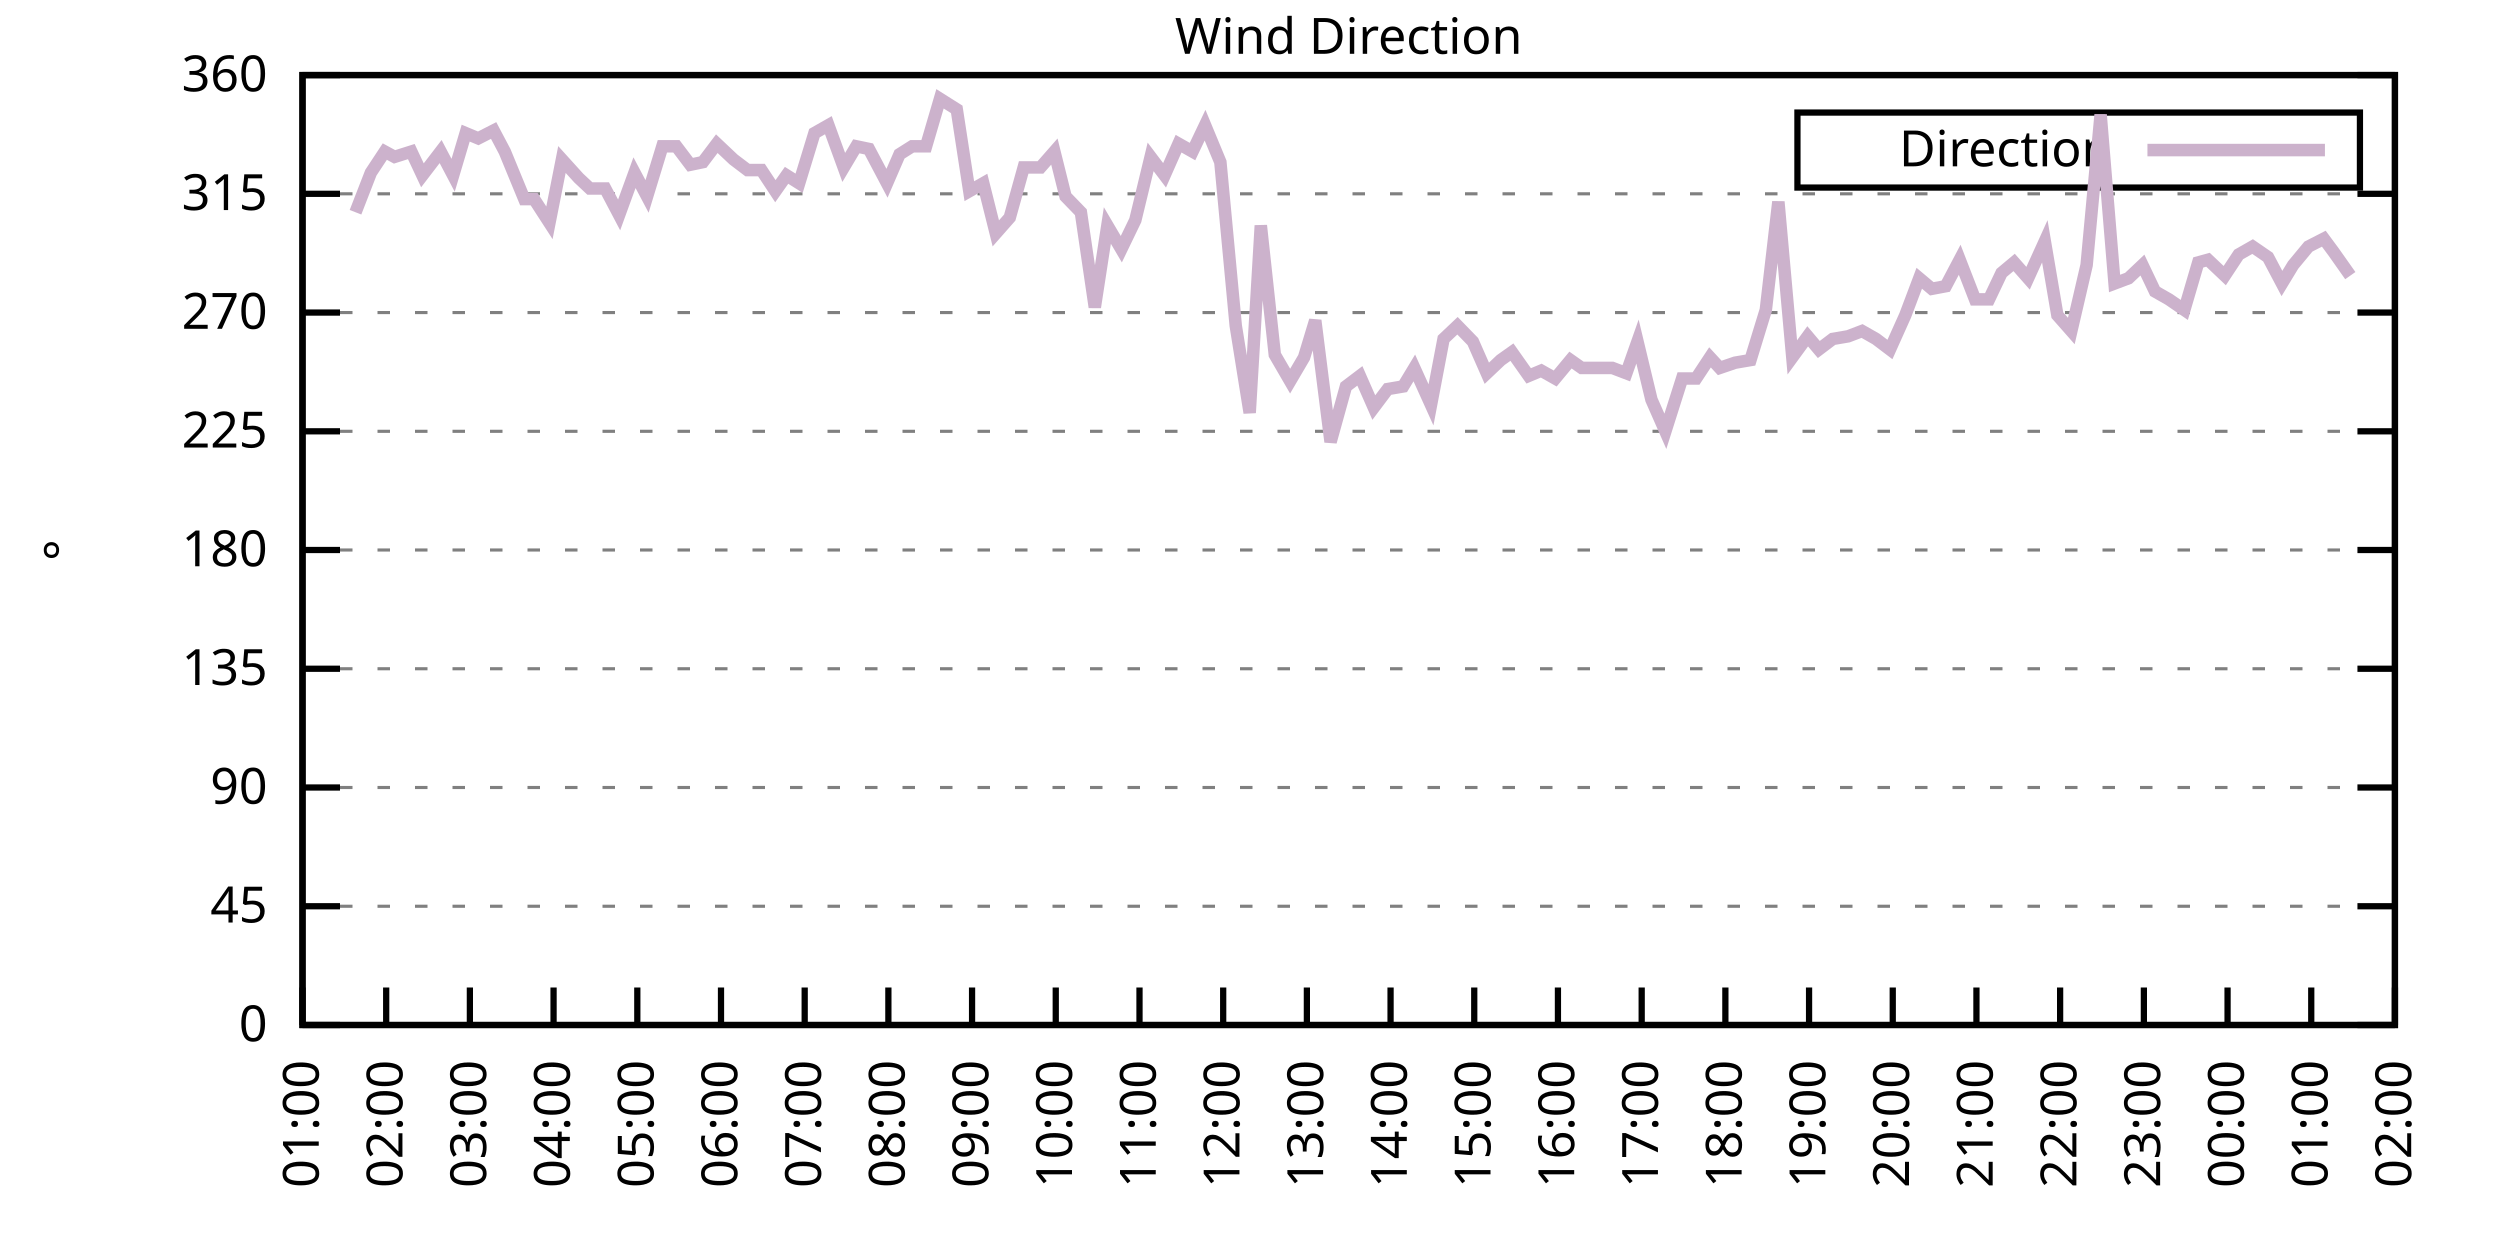
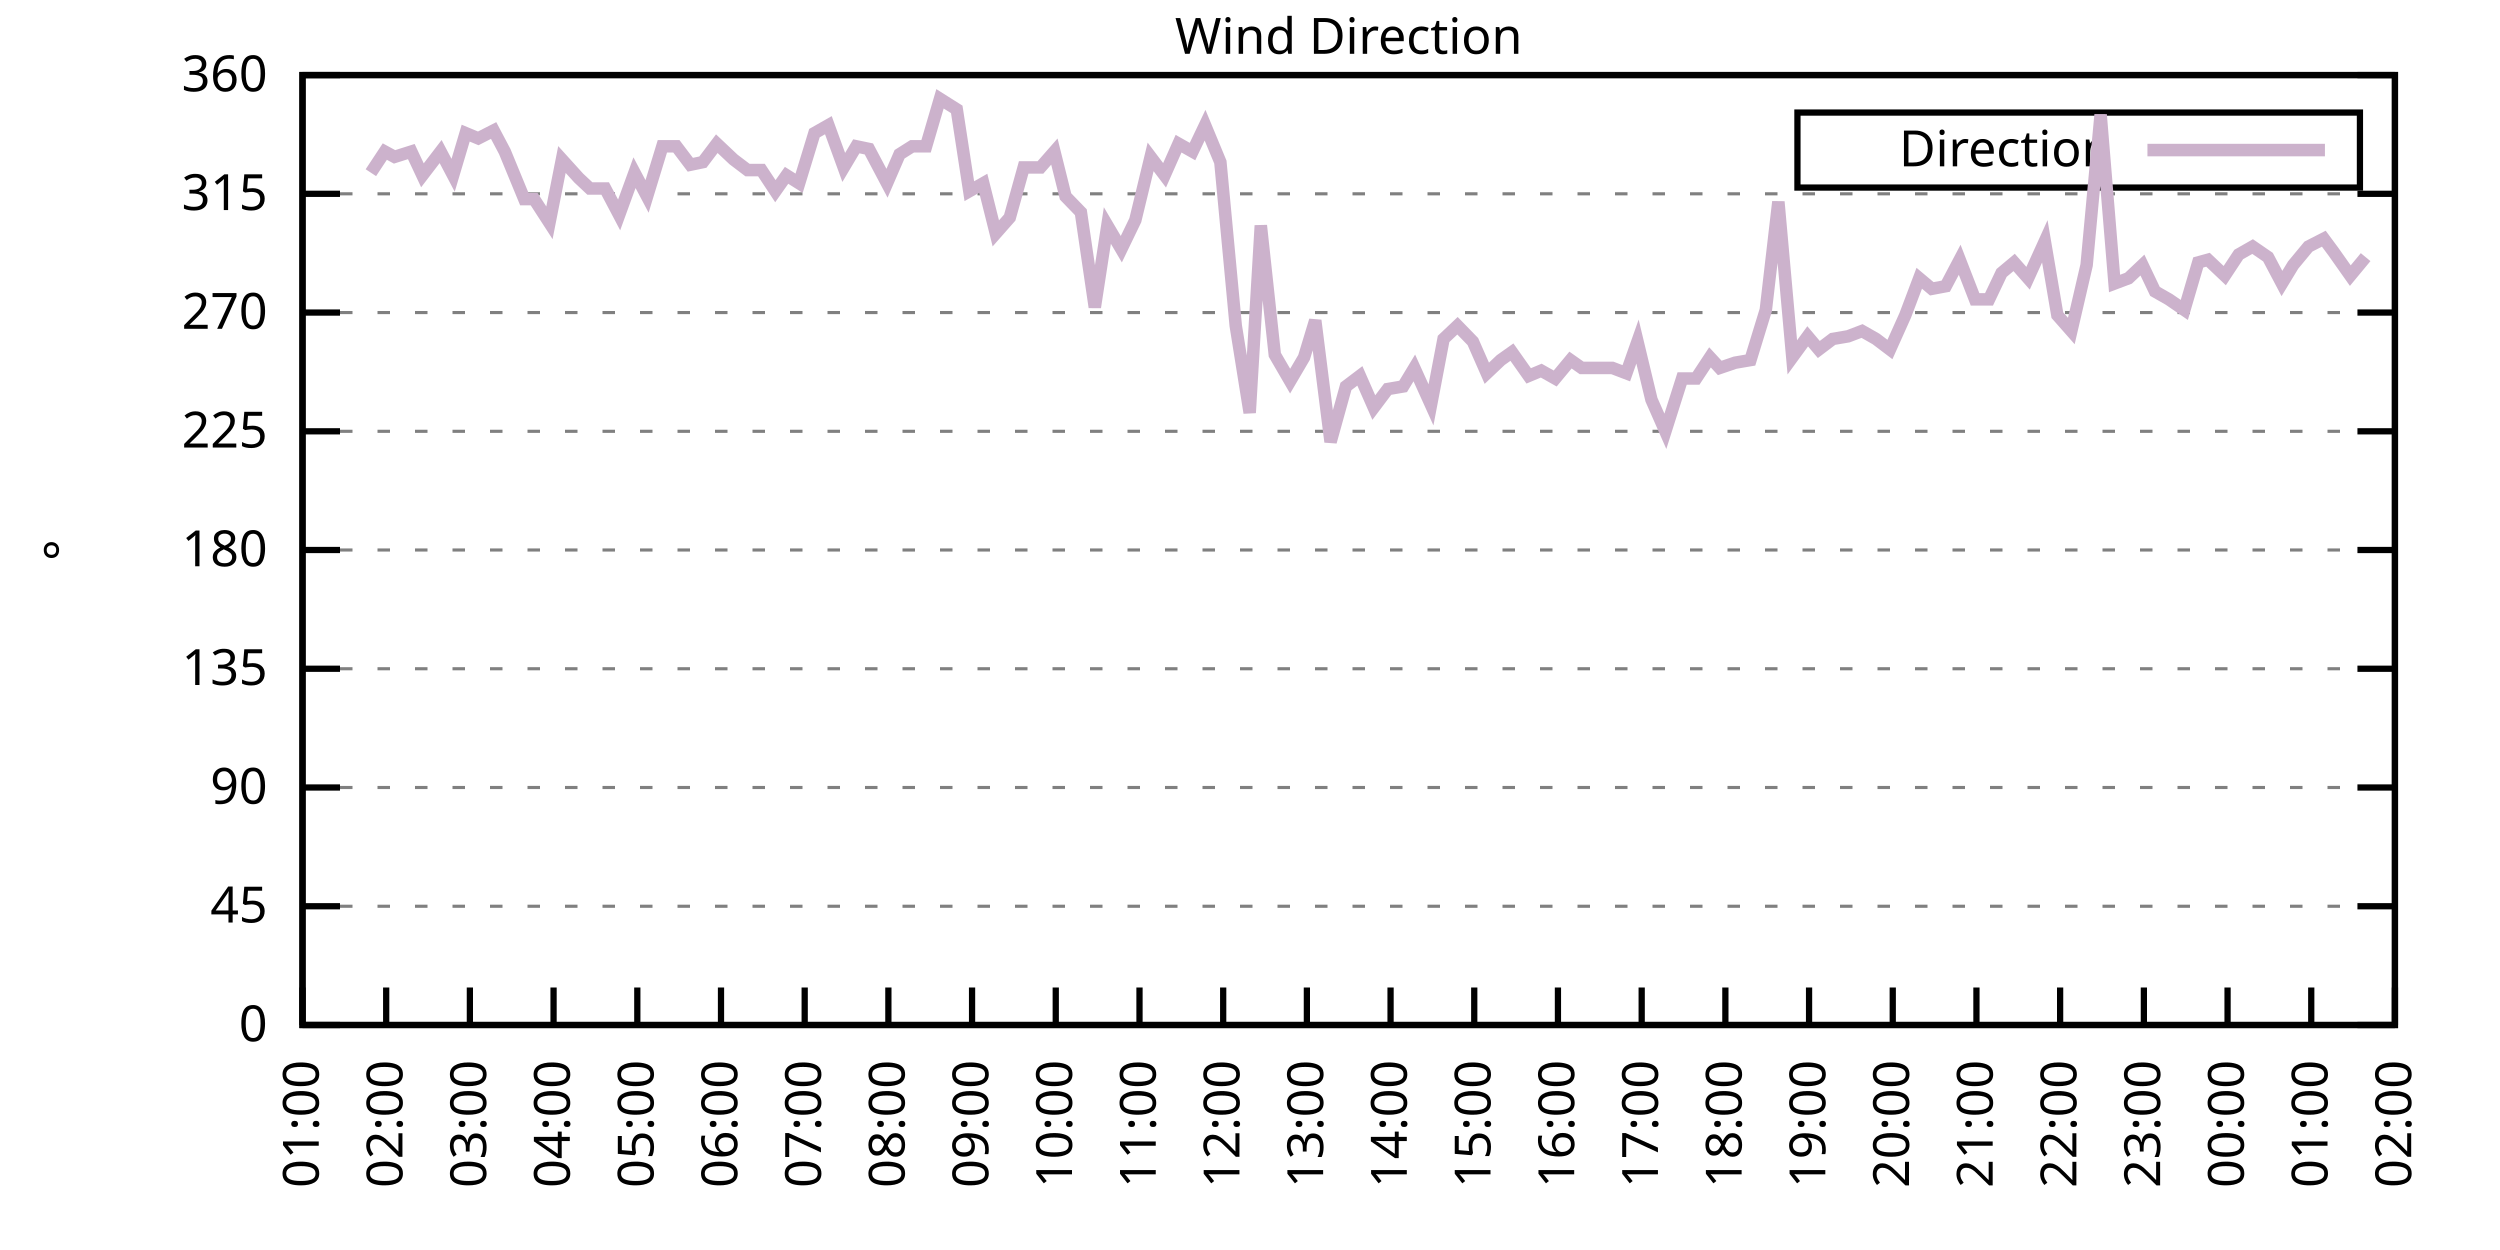
<svg xmlns="http://www.w3.org/2000/svg" xmlns:xlink="http://www.w3.org/1999/xlink" width="400" height="200" viewBox="0 0 400 200">
  <g id="gnuplot_canvas">
    <rect x="0" y="0" width="400" height="200" fill="none" />
    <defs>
      <circle id="gpDot" r="0.5" stroke-width="0.5" stroke="currentColor" />
      <path id="gpPt0" stroke-width="0.333" stroke="currentColor" d="M-1,0 h2 M0,-1 v2" />
      <path id="gpPt1" stroke-width="0.333" stroke="currentColor" d="M-1,-1 L1,1 M1,-1 L-1,1" />
      <path id="gpPt2" stroke-width="0.333" stroke="currentColor" d="M-1,0 L1,0 M0,-1 L0,1 M-1,-1 L1,1 M-1,1 L1,-1" />
      <rect id="gpPt3" stroke-width="0.333" stroke="currentColor" x="-1" y="-1" width="2" height="2" />
      <rect id="gpPt4" stroke-width="0.333" stroke="currentColor" fill="currentColor" x="-1" y="-1" width="2" height="2" />
      <circle id="gpPt5" stroke-width="0.333" stroke="currentColor" cx="0" cy="0" r="1" />
      <use xlink:href="#gpPt5" id="gpPt6" fill="currentColor" stroke="none" />
      <path id="gpPt7" stroke-width="0.333" stroke="currentColor" d="M0,-1.33 L-1.33,0.67 L1.33,0.67 z" />
      <use xlink:href="#gpPt7" id="gpPt8" fill="currentColor" stroke="none" />
      <use xlink:href="#gpPt7" id="gpPt9" stroke="currentColor" transform="rotate(180)" />
      <use xlink:href="#gpPt9" id="gpPt10" fill="currentColor" stroke="none" />
      <use xlink:href="#gpPt3" id="gpPt11" stroke="currentColor" transform="rotate(45)" />
      <use xlink:href="#gpPt11" id="gpPt12" fill="currentColor" stroke="none" />
      <path id="gpPt13" stroke-width="0.333" stroke="currentColor" d="M0,1.330 L1.265,0.411 L0.782,-1.067 L-0.782,-1.076 L-1.265,0.411 z" />
      <use xlink:href="#gpPt13" id="gpPt14" fill="currentColor" stroke="none" />
      <filter id="textbox" filterUnits="objectBoundingBox" x="0" y="0" height="1" width="1">
        <feFlood flood-color="white" flood-opacity="1" result="bgnd" />
        <feComposite in="SourceGraphic" in2="bgnd" operator="atop" />
      </filter>
      <filter id="greybox" filterUnits="objectBoundingBox" x="0" y="0" height="1" width="1">
        <feFlood flood-color="lightgrey" flood-opacity="1" result="grey" />
        <feComposite in="SourceGraphic" in2="grey" operator="atop" />
      </filter>
    </defs>
    <g fill="none" color="white" stroke="currentColor" stroke-width="1.00" stroke-linecap="butt" stroke-linejoin="miter">
</g>
    <g fill="none" color="black" stroke="currentColor" stroke-width="1.00" stroke-linecap="butt" stroke-linejoin="miter">
      <g stroke="none" shape-rendering="crispEdges">
        <polygon fill="rgb(255, 255, 255)" points="48.40,164.00 383.18,164.00 383.18,12.02 48.40,12.02 " />
      </g>
    </g>
    <g fill="none" color="black" stroke="currentColor" stroke-width="1.00" stroke-linecap="butt" stroke-linejoin="miter">
</g>
    <g fill="none" color="black" stroke="black" stroke-width="0.50" stroke-linecap="butt" stroke-linejoin="miter">
</g>
    <g fill="none" color="gray" stroke="currentColor" stroke-width="0.50" stroke-linecap="butt" stroke-linejoin="miter">
      <path stroke="gray" stroke-dasharray="2,4" class="gridline" d="M48.40,164.00 L383.19,164.00  " />
    </g>
    <g fill="none" color="gray" stroke="gray" stroke-width="1.00" stroke-linecap="butt" stroke-linejoin="miter">
</g>
    <g fill="none" color="black" stroke="currentColor" stroke-width="1.00" stroke-linecap="butt" stroke-linejoin="miter">
      <path stroke="black" d="M48.40,164.00 L54.40,164.00 M383.19,164.00 L377.19,164.00  " />
      <g transform="translate(42.80,166.60)" stroke="none" fill="black" font-family="Sans" font-size="8.00" text-anchor="end">
        <text>
          <tspan font-family="Sans"> 0</tspan>
        </text>
      </g>
    </g>
    <g fill="none" color="black" stroke="currentColor" stroke-width="1.00" stroke-linecap="butt" stroke-linejoin="miter">
</g>
    <g fill="none" color="black" stroke="black" stroke-width="0.50" stroke-linecap="butt" stroke-linejoin="miter">
</g>
    <g fill="none" color="gray" stroke="currentColor" stroke-width="0.50" stroke-linecap="butt" stroke-linejoin="miter">
      <path stroke="gray" stroke-dasharray="2,4" class="gridline" d="M48.40,145.00 L383.19,145.00  " />
    </g>
    <g fill="none" color="gray" stroke="gray" stroke-width="1.00" stroke-linecap="butt" stroke-linejoin="miter">
</g>
    <g fill="none" color="black" stroke="currentColor" stroke-width="1.00" stroke-linecap="butt" stroke-linejoin="miter">
      <path stroke="black" d="M48.40,145.00 L54.40,145.00 M383.19,145.00 L377.19,145.00  " />
      <g transform="translate(42.80,147.60)" stroke="none" fill="black" font-family="Sans" font-size="8.00" text-anchor="end">
        <text>
          <tspan font-family="Sans"> 45</tspan>
        </text>
      </g>
    </g>
    <g fill="none" color="black" stroke="currentColor" stroke-width="1.00" stroke-linecap="butt" stroke-linejoin="miter">
</g>
    <g fill="none" color="black" stroke="black" stroke-width="0.50" stroke-linecap="butt" stroke-linejoin="miter">
</g>
    <g fill="none" color="gray" stroke="currentColor" stroke-width="0.50" stroke-linecap="butt" stroke-linejoin="miter">
      <path stroke="gray" stroke-dasharray="2,4" class="gridline" d="M48.40,126.00 L383.19,126.00  " />
    </g>
    <g fill="none" color="gray" stroke="gray" stroke-width="1.00" stroke-linecap="butt" stroke-linejoin="miter">
</g>
    <g fill="none" color="black" stroke="currentColor" stroke-width="1.00" stroke-linecap="butt" stroke-linejoin="miter">
      <path stroke="black" d="M48.40,126.00 L54.40,126.00 M383.19,126.00 L377.19,126.00  " />
      <g transform="translate(42.80,128.60)" stroke="none" fill="black" font-family="Sans" font-size="8.00" text-anchor="end">
        <text>
          <tspan font-family="Sans"> 90</tspan>
        </text>
      </g>
    </g>
    <g fill="none" color="black" stroke="currentColor" stroke-width="1.00" stroke-linecap="butt" stroke-linejoin="miter">
</g>
    <g fill="none" color="black" stroke="black" stroke-width="0.50" stroke-linecap="butt" stroke-linejoin="miter">
</g>
    <g fill="none" color="gray" stroke="currentColor" stroke-width="0.50" stroke-linecap="butt" stroke-linejoin="miter">
      <path stroke="gray" stroke-dasharray="2,4" class="gridline" d="M48.40,107.00 L383.19,107.00  " />
    </g>
    <g fill="none" color="gray" stroke="gray" stroke-width="1.00" stroke-linecap="butt" stroke-linejoin="miter">
</g>
    <g fill="none" color="black" stroke="currentColor" stroke-width="1.00" stroke-linecap="butt" stroke-linejoin="miter">
      <path stroke="black" d="M48.40,107.00 L54.40,107.00 M383.19,107.00 L377.19,107.00  " />
      <g transform="translate(42.80,109.60)" stroke="none" fill="black" font-family="Sans" font-size="8.00" text-anchor="end">
        <text>
          <tspan font-family="Sans"> 135</tspan>
        </text>
      </g>
    </g>
    <g fill="none" color="black" stroke="currentColor" stroke-width="1.00" stroke-linecap="butt" stroke-linejoin="miter">
</g>
    <g fill="none" color="black" stroke="black" stroke-width="0.50" stroke-linecap="butt" stroke-linejoin="miter">
</g>
    <g fill="none" color="gray" stroke="currentColor" stroke-width="0.50" stroke-linecap="butt" stroke-linejoin="miter">
      <path stroke="gray" stroke-dasharray="2,4" class="gridline" d="M48.40,88.00 L383.19,88.00  " />
    </g>
    <g fill="none" color="gray" stroke="gray" stroke-width="1.00" stroke-linecap="butt" stroke-linejoin="miter">
</g>
    <g fill="none" color="black" stroke="currentColor" stroke-width="1.00" stroke-linecap="butt" stroke-linejoin="miter">
      <path stroke="black" d="M48.40,88.00 L54.40,88.00 M383.19,88.00 L377.19,88.00  " />
      <g transform="translate(42.80,90.60)" stroke="none" fill="black" font-family="Sans" font-size="8.00" text-anchor="end">
        <text>
          <tspan font-family="Sans"> 180</tspan>
        </text>
      </g>
    </g>
    <g fill="none" color="black" stroke="currentColor" stroke-width="1.00" stroke-linecap="butt" stroke-linejoin="miter">
</g>
    <g fill="none" color="black" stroke="black" stroke-width="0.50" stroke-linecap="butt" stroke-linejoin="miter">
</g>
    <g fill="none" color="gray" stroke="currentColor" stroke-width="0.50" stroke-linecap="butt" stroke-linejoin="miter">
      <path stroke="gray" stroke-dasharray="2,4" class="gridline" d="M48.40,69.01 L383.19,69.01  " />
    </g>
    <g fill="none" color="gray" stroke="gray" stroke-width="1.00" stroke-linecap="butt" stroke-linejoin="miter">
</g>
    <g fill="none" color="black" stroke="currentColor" stroke-width="1.00" stroke-linecap="butt" stroke-linejoin="miter">
      <path stroke="black" d="M48.40,69.01 L54.40,69.01 M383.19,69.01 L377.19,69.01  " />
      <g transform="translate(42.80,71.61)" stroke="none" fill="black" font-family="Sans" font-size="8.00" text-anchor="end">
        <text>
          <tspan font-family="Sans"> 225</tspan>
        </text>
      </g>
    </g>
    <g fill="none" color="black" stroke="currentColor" stroke-width="1.00" stroke-linecap="butt" stroke-linejoin="miter">
</g>
    <g fill="none" color="black" stroke="black" stroke-width="0.50" stroke-linecap="butt" stroke-linejoin="miter">
</g>
    <g fill="none" color="gray" stroke="currentColor" stroke-width="0.50" stroke-linecap="butt" stroke-linejoin="miter">
      <path stroke="gray" stroke-dasharray="2,4" class="gridline" d="M48.40,50.01 L383.19,50.01  " />
    </g>
    <g fill="none" color="gray" stroke="gray" stroke-width="1.00" stroke-linecap="butt" stroke-linejoin="miter">
</g>
    <g fill="none" color="black" stroke="currentColor" stroke-width="1.00" stroke-linecap="butt" stroke-linejoin="miter">
      <path stroke="black" d="M48.40,50.01 L54.40,50.01 M383.19,50.01 L377.19,50.01  " />
      <g transform="translate(42.80,52.61)" stroke="none" fill="black" font-family="Sans" font-size="8.00" text-anchor="end">
        <text>
          <tspan font-family="Sans"> 270</tspan>
        </text>
      </g>
    </g>
    <g fill="none" color="black" stroke="currentColor" stroke-width="1.00" stroke-linecap="butt" stroke-linejoin="miter">
</g>
    <g fill="none" color="black" stroke="black" stroke-width="0.50" stroke-linecap="butt" stroke-linejoin="miter">
</g>
    <g fill="none" color="gray" stroke="currentColor" stroke-width="0.50" stroke-linecap="butt" stroke-linejoin="miter">
      <path stroke="gray" stroke-dasharray="2,4" class="gridline" d="M48.40,31.01 L383.19,31.01  " />
    </g>
    <g fill="none" color="gray" stroke="gray" stroke-width="1.00" stroke-linecap="butt" stroke-linejoin="miter">
</g>
    <g fill="none" color="black" stroke="currentColor" stroke-width="1.00" stroke-linecap="butt" stroke-linejoin="miter">
      <path stroke="black" d="M48.40,31.01 L54.40,31.01 M383.19,31.01 L377.19,31.01  " />
      <g transform="translate(42.80,33.61)" stroke="none" fill="black" font-family="Sans" font-size="8.00" text-anchor="end">
        <text>
          <tspan font-family="Sans"> 315</tspan>
        </text>
      </g>
    </g>
    <g fill="none" color="black" stroke="currentColor" stroke-width="1.00" stroke-linecap="butt" stroke-linejoin="miter">
</g>
    <g fill="none" color="black" stroke="black" stroke-width="0.50" stroke-linecap="butt" stroke-linejoin="miter">
</g>
    <g fill="none" color="gray" stroke="currentColor" stroke-width="0.50" stroke-linecap="butt" stroke-linejoin="miter">
      <path stroke="gray" stroke-dasharray="2,4" class="gridline" d="M48.40,12.01 L383.19,12.01  " />
    </g>
    <g fill="none" color="gray" stroke="gray" stroke-width="1.00" stroke-linecap="butt" stroke-linejoin="miter">
</g>
    <g fill="none" color="black" stroke="currentColor" stroke-width="1.00" stroke-linecap="butt" stroke-linejoin="miter">
      <path stroke="black" d="M48.40,12.01 L54.40,12.01 M383.19,12.01 L377.19,12.01  " />
      <g transform="translate(42.80,14.61)" stroke="none" fill="black" font-family="Sans" font-size="8.00" text-anchor="end">
        <text>
          <tspan font-family="Sans"> 360</tspan>
        </text>
      </g>
    </g>
    <g fill="none" color="black" stroke="currentColor" stroke-width="1.00" stroke-linecap="butt" stroke-linejoin="miter">
      <path stroke="black" d="M48.40,164.00 L48.40,158.00  " />
      <g transform="translate(51.00,169.60) rotate(270.00)" stroke="none" fill="black" font-family="Sans" font-size="8.00" text-anchor="end">
        <text>
          <tspan font-family="Sans">01:00</tspan>
        </text>
      </g>
    </g>
    <g fill="none" color="black" stroke="currentColor" stroke-width="1.00" stroke-linecap="butt" stroke-linejoin="miter">
      <path stroke="black" d="M61.79,164.00 L61.79,158.00  " />
      <g transform="translate(64.39,169.60) rotate(270.00)" stroke="none" fill="black" font-family="Sans" font-size="8.00" text-anchor="end">
        <text>
          <tspan font-family="Sans">02:00</tspan>
        </text>
      </g>
    </g>
    <g fill="none" color="black" stroke="currentColor" stroke-width="1.00" stroke-linecap="butt" stroke-linejoin="miter">
      <path stroke="black" d="M75.18,164.00 L75.18,158.00  " />
      <g transform="translate(77.78,169.60) rotate(270.00)" stroke="none" fill="black" font-family="Sans" font-size="8.00" text-anchor="end">
        <text>
          <tspan font-family="Sans">03:00</tspan>
        </text>
      </g>
    </g>
    <g fill="none" color="black" stroke="currentColor" stroke-width="1.00" stroke-linecap="butt" stroke-linejoin="miter">
      <path stroke="black" d="M88.57,164.00 L88.57,158.00  " />
      <g transform="translate(91.17,169.60) rotate(270.00)" stroke="none" fill="black" font-family="Sans" font-size="8.00" text-anchor="end">
        <text>
          <tspan font-family="Sans">04:00</tspan>
        </text>
      </g>
    </g>
    <g fill="none" color="black" stroke="currentColor" stroke-width="1.00" stroke-linecap="butt" stroke-linejoin="miter">
      <path stroke="black" d="M101.97,164.00 L101.97,158.00  " />
      <g transform="translate(104.57,169.60) rotate(270.00)" stroke="none" fill="black" font-family="Sans" font-size="8.00" text-anchor="end">
        <text>
          <tspan font-family="Sans">05:00</tspan>
        </text>
      </g>
    </g>
    <g fill="none" color="black" stroke="currentColor" stroke-width="1.00" stroke-linecap="butt" stroke-linejoin="miter">
      <path stroke="black" d="M115.36,164.00 L115.36,158.00  " />
      <g transform="translate(117.96,169.60) rotate(270.00)" stroke="none" fill="black" font-family="Sans" font-size="8.00" text-anchor="end">
        <text>
          <tspan font-family="Sans">06:00</tspan>
        </text>
      </g>
    </g>
    <g fill="none" color="black" stroke="currentColor" stroke-width="1.00" stroke-linecap="butt" stroke-linejoin="miter">
      <path stroke="black" d="M128.75,164.00 L128.75,158.00  " />
      <g transform="translate(131.35,169.60) rotate(270.00)" stroke="none" fill="black" font-family="Sans" font-size="8.00" text-anchor="end">
        <text>
          <tspan font-family="Sans">07:00</tspan>
        </text>
      </g>
    </g>
    <g fill="none" color="black" stroke="currentColor" stroke-width="1.00" stroke-linecap="butt" stroke-linejoin="miter">
      <path stroke="black" d="M142.14,164.00 L142.14,158.00  " />
      <g transform="translate(144.74,169.60) rotate(270.00)" stroke="none" fill="black" font-family="Sans" font-size="8.00" text-anchor="end">
        <text>
          <tspan font-family="Sans">08:00</tspan>
        </text>
      </g>
    </g>
    <g fill="none" color="black" stroke="currentColor" stroke-width="1.00" stroke-linecap="butt" stroke-linejoin="miter">
      <path stroke="black" d="M155.53,164.00 L155.53,158.00  " />
      <g transform="translate(158.13,169.60) rotate(270.00)" stroke="none" fill="black" font-family="Sans" font-size="8.00" text-anchor="end">
        <text>
          <tspan font-family="Sans">09:00</tspan>
        </text>
      </g>
    </g>
    <g fill="none" color="black" stroke="currentColor" stroke-width="1.00" stroke-linecap="butt" stroke-linejoin="miter">
      <path stroke="black" d="M168.92,164.00 L168.92,158.00  " />
      <g transform="translate(171.52,169.60) rotate(270.00)" stroke="none" fill="black" font-family="Sans" font-size="8.00" text-anchor="end">
        <text>
          <tspan font-family="Sans">10:00</tspan>
        </text>
      </g>
    </g>
    <g fill="none" color="black" stroke="currentColor" stroke-width="1.00" stroke-linecap="butt" stroke-linejoin="miter">
      <path stroke="black" d="M182.32,164.00 L182.32,158.00  " />
      <g transform="translate(184.92,169.60) rotate(270.00)" stroke="none" fill="black" font-family="Sans" font-size="8.00" text-anchor="end">
        <text>
          <tspan font-family="Sans">11:00</tspan>
        </text>
      </g>
    </g>
    <g fill="none" color="black" stroke="currentColor" stroke-width="1.00" stroke-linecap="butt" stroke-linejoin="miter">
      <path stroke="black" d="M195.71,164.00 L195.71,158.00  " />
      <g transform="translate(198.31,169.60) rotate(270.00)" stroke="none" fill="black" font-family="Sans" font-size="8.00" text-anchor="end">
        <text>
          <tspan font-family="Sans">12:00</tspan>
        </text>
      </g>
    </g>
    <g fill="none" color="black" stroke="currentColor" stroke-width="1.00" stroke-linecap="butt" stroke-linejoin="miter">
      <path stroke="black" d="M209.10,164.00 L209.10,158.00  " />
      <g transform="translate(211.70,169.60) rotate(270.00)" stroke="none" fill="black" font-family="Sans" font-size="8.00" text-anchor="end">
        <text>
          <tspan font-family="Sans">13:00</tspan>
        </text>
      </g>
    </g>
    <g fill="none" color="black" stroke="currentColor" stroke-width="1.00" stroke-linecap="butt" stroke-linejoin="miter">
      <path stroke="black" d="M222.49,164.00 L222.49,158.00  " />
      <g transform="translate(225.09,169.60) rotate(270.00)" stroke="none" fill="black" font-family="Sans" font-size="8.00" text-anchor="end">
        <text>
          <tspan font-family="Sans">14:00</tspan>
        </text>
      </g>
    </g>
    <g fill="none" color="black" stroke="currentColor" stroke-width="1.00" stroke-linecap="butt" stroke-linejoin="miter">
      <path stroke="black" d="M235.88,164.00 L235.88,158.00  " />
      <g transform="translate(238.48,169.60) rotate(270.00)" stroke="none" fill="black" font-family="Sans" font-size="8.00" text-anchor="end">
        <text>
          <tspan font-family="Sans">15:00</tspan>
        </text>
      </g>
    </g>
    <g fill="none" color="black" stroke="currentColor" stroke-width="1.00" stroke-linecap="butt" stroke-linejoin="miter">
      <path stroke="black" d="M249.27,164.00 L249.27,158.00  " />
      <g transform="translate(251.87,169.60) rotate(270.00)" stroke="none" fill="black" font-family="Sans" font-size="8.00" text-anchor="end">
        <text>
          <tspan font-family="Sans">16:00</tspan>
        </text>
      </g>
    </g>
    <g fill="none" color="black" stroke="currentColor" stroke-width="1.00" stroke-linecap="butt" stroke-linejoin="miter">
      <path stroke="black" d="M262.67,164.00 L262.67,158.00  " />
      <g transform="translate(265.27,169.60) rotate(270.00)" stroke="none" fill="black" font-family="Sans" font-size="8.00" text-anchor="end">
        <text>
          <tspan font-family="Sans">17:00</tspan>
        </text>
      </g>
    </g>
    <g fill="none" color="black" stroke="currentColor" stroke-width="1.00" stroke-linecap="butt" stroke-linejoin="miter">
      <path stroke="black" d="M276.06,164.00 L276.06,158.00  " />
      <g transform="translate(278.66,169.60) rotate(270.00)" stroke="none" fill="black" font-family="Sans" font-size="8.00" text-anchor="end">
        <text>
          <tspan font-family="Sans">18:00</tspan>
        </text>
      </g>
    </g>
    <g fill="none" color="black" stroke="currentColor" stroke-width="1.00" stroke-linecap="butt" stroke-linejoin="miter">
      <path stroke="black" d="M289.45,164.00 L289.45,158.00  " />
      <g transform="translate(292.05,169.60) rotate(270.00)" stroke="none" fill="black" font-family="Sans" font-size="8.00" text-anchor="end">
        <text>
          <tspan font-family="Sans">19:00</tspan>
        </text>
      </g>
    </g>
    <g fill="none" color="black" stroke="currentColor" stroke-width="1.00" stroke-linecap="butt" stroke-linejoin="miter">
      <path stroke="black" d="M302.84,164.00 L302.84,158.00  " />
      <g transform="translate(305.44,169.60) rotate(270.00)" stroke="none" fill="black" font-family="Sans" font-size="8.00" text-anchor="end">
        <text>
          <tspan font-family="Sans">20:00</tspan>
        </text>
      </g>
    </g>
    <g fill="none" color="black" stroke="currentColor" stroke-width="1.00" stroke-linecap="butt" stroke-linejoin="miter">
      <path stroke="black" d="M316.23,164.00 L316.23,158.00  " />
      <g transform="translate(318.83,169.60) rotate(270.00)" stroke="none" fill="black" font-family="Sans" font-size="8.00" text-anchor="end">
        <text>
          <tspan font-family="Sans">21:00</tspan>
        </text>
      </g>
    </g>
    <g fill="none" color="black" stroke="currentColor" stroke-width="1.00" stroke-linecap="butt" stroke-linejoin="miter">
      <path stroke="black" d="M329.62,164.00 L329.62,158.00  " />
      <g transform="translate(332.22,169.60) rotate(270.00)" stroke="none" fill="black" font-family="Sans" font-size="8.00" text-anchor="end">
        <text>
          <tspan font-family="Sans">22:00</tspan>
        </text>
      </g>
    </g>
    <g fill="none" color="black" stroke="currentColor" stroke-width="1.00" stroke-linecap="butt" stroke-linejoin="miter">
      <path stroke="black" d="M343.02,164.00 L343.02,158.00  " />
      <g transform="translate(345.62,169.60) rotate(270.00)" stroke="none" fill="black" font-family="Sans" font-size="8.00" text-anchor="end">
        <text>
          <tspan font-family="Sans">23:00</tspan>
        </text>
      </g>
    </g>
    <g fill="none" color="black" stroke="currentColor" stroke-width="1.00" stroke-linecap="butt" stroke-linejoin="miter">
      <path stroke="black" d="M356.41,164.00 L356.41,158.00  " />
      <g transform="translate(359.01,169.60) rotate(270.00)" stroke="none" fill="black" font-family="Sans" font-size="8.00" text-anchor="end">
        <text>
          <tspan font-family="Sans">00:00</tspan>
        </text>
      </g>
    </g>
    <g fill="none" color="black" stroke="currentColor" stroke-width="1.00" stroke-linecap="butt" stroke-linejoin="miter">
      <path stroke="black" d="M369.80,164.00 L369.80,158.00  " />
      <g transform="translate(372.40,169.60) rotate(270.00)" stroke="none" fill="black" font-family="Sans" font-size="8.00" text-anchor="end">
        <text>
          <tspan font-family="Sans">01:00</tspan>
        </text>
      </g>
    </g>
    <g fill="none" color="black" stroke="currentColor" stroke-width="1.00" stroke-linecap="butt" stroke-linejoin="miter">
      <path stroke="black" d="M383.19,164.00 L383.19,158.00  " />
      <g transform="translate(385.79,169.60) rotate(270.00)" stroke="none" fill="black" font-family="Sans" font-size="8.00" text-anchor="end">
        <text>
          <tspan font-family="Sans">02:00</tspan>
        </text>
      </g>
    </g>
    <g fill="none" color="black" stroke="currentColor" stroke-width="1.00" stroke-linecap="butt" stroke-linejoin="miter">
</g>
    <g fill="none" color="black" stroke="currentColor" stroke-width="1.00" stroke-linecap="butt" stroke-linejoin="miter">
      <path stroke="black" d="M48.40,12.01 L48.40,164.00 L383.19,164.00 L383.19,12.01 L48.40,12.01 Z  " />
    </g>
    <g fill="none" color="black" stroke="currentColor" stroke-width="1.00" stroke-linecap="butt" stroke-linejoin="miter">
</g>
    <g fill="none" color="black" stroke="currentColor" stroke-width="1.00" stroke-linecap="butt" stroke-linejoin="miter">
      <path stroke="black" d="M287.59,30.01 L287.59,18.01 L377.59,18.01 L377.59,30.01 L287.59,30.01 Z  " />
    </g>
    <g id="Wind_direction_plot_1">
      <g fill="none" color="white" stroke="black" stroke-width="2.00" stroke-linecap="butt" stroke-linejoin="miter">
</g>
      <g fill="none" color="black" stroke="currentColor" stroke-width="2.00" stroke-linecap="butt" stroke-linejoin="miter">
        <g transform="translate(337.99,26.61)" stroke="none" fill="black" font-family="Sans" font-size="8.00" text-anchor="end">
          <text>
            <tspan font-family="Sans">Direction</tspan>
          </text>
        </g>
      </g>
      <g fill="none" color="black" stroke="currentColor" stroke-width="2.00" stroke-linecap="butt" stroke-linejoin="miter">
-         <path stroke="rgb(204, 178, 204)" d="M343.59,24.01 L371.99,24.01 M56.88,33.96 L59.34,27.63 L61.57,24.25 L63.13,25.10 L65.81,24.25 L67.59,28.05   L70.50,24.25 L72.50,28.05 L74.51,21.30 L76.52,22.14 L78.98,20.88 L80.76,24.25 L83.89,31.85 L85.45,31.85   L87.91,35.65 L89.91,25.52 L92.59,28.48 L94.38,30.16 L96.83,30.16 L99.06,34.39 L101.52,27.63 L103.53,31.43   L105.98,23.41 L108.22,23.41 L110.45,26.36 L112.46,25.94 L114.69,22.99 L117.37,25.52 L119.60,27.21 L121.83,27.21   L124.06,30.59 L125.85,28.05 L127.86,29.32 L130.31,21.30 L132.54,20.03 L135.00,26.79 L137.01,23.41 L139.02,23.83   L141.92,29.32 L143.93,24.68 L145.94,23.41 L148.17,23.41 L150.40,15.81 L153.08,17.50 L155.09,30.59 L157.32,29.32   L159.33,37.34 L161.56,34.81 L163.79,26.79 L166.47,26.79 L168.70,24.25 L170.49,31.43 L172.94,33.96 L175.17,49.16   L177.18,36.08 L179.41,39.87 L181.65,35.23 L184.10,25.10 L186.33,28.05 L188.57,22.99 L190.80,24.25 L192.81,20.03   L195.26,25.94 L197.72,52.12 L199.95,66.05 L201.73,36.08 L203.97,56.76 L206.42,60.98 L208.65,57.18 L210.44,51.27   L212.89,70.70 L215.35,61.83 L217.58,60.14 L219.81,65.21 L222.04,62.25 L224.50,61.83 L226.29,58.87 L228.96,64.78   L230.97,54.23 L233.20,52.12 L235.66,54.65 L237.89,59.72 L240.12,57.61 L241.91,56.34 L244.59,60.14 L246.60,59.30   L248.83,60.56 L251.28,57.61 L253.07,58.87 L255.52,58.87 L257.98,58.87 L260.21,59.72 L262.00,54.65 L264.23,63.94   L266.46,69.01 L269.14,60.56 L271.37,60.56 L273.60,57.18 L275.16,58.87 L277.62,58.03 L280.07,57.61 L282.53,49.59   L284.54,32.28 L286.77,57.18 L289.23,53.81 L291.01,55.92 L293.24,54.23 L295.70,53.81 L297.93,52.96 L300.16,54.23   L302.39,55.92 L304.85,50.43 L307.08,44.52 L309.09,46.21 L311.32,45.79 L313.55,41.56 L316.01,47.90 L318.24,47.90   L320.25,43.67 L322.26,41.99 L324.49,44.52 L327.17,38.61 L329.18,50.43 L331.41,52.96 L333.86,42.41 L336.10,18.34   L338.33,45.36 L340.56,44.52 L342.79,42.41 L344.80,46.63 L347.03,47.90 L349.49,49.59 L351.72,41.99 L353.28,41.56   L355.96,44.10 L358.19,40.72 L360.42,39.45 L362.88,41.14 L365.11,45.36 L366.90,42.41 L369.35,39.45 L371.81,38.19   L373.37,40.30 L376.05,44.10  " />
+         <path stroke="rgb(204, 178, 204)" d="M343.59,24.01 L371.99,24.01 M59.34,27.63 L61.57,24.25 L63.13,25.10 L65.81,24.25 L67.59,28.05 L70.50,24.25   L72.50,28.05 L74.51,21.30 L76.52,22.14 L78.98,20.88 L80.76,24.25 L83.89,31.85 L85.45,31.85 L87.91,35.65   L89.91,25.52 L92.59,28.48 L94.38,30.16 L96.83,30.16 L99.06,34.39 L101.52,27.63 L103.53,31.43 L105.98,23.41   L108.22,23.41 L110.45,26.36 L112.46,25.94 L114.69,22.99 L117.37,25.52 L119.60,27.21 L121.83,27.21 L124.06,30.59   L125.85,28.05 L127.86,29.32 L130.31,21.30 L132.54,20.03 L135.00,26.79 L137.01,23.41 L139.02,23.83 L141.92,29.32   L143.93,24.68 L145.94,23.41 L148.17,23.41 L150.40,15.81 L153.08,17.50 L155.09,30.59 L157.32,29.32 L159.33,37.34   L161.56,34.81 L163.79,26.79 L166.47,26.79 L168.70,24.25 L170.49,31.43 L172.94,33.96 L175.17,49.16 L177.18,36.08   L179.41,39.87 L181.65,35.23 L184.10,25.10 L186.33,28.05 L188.57,22.99 L190.80,24.25 L192.81,20.03 L195.26,25.94   L197.72,52.12 L199.95,66.05 L201.73,36.08 L203.97,56.76 L206.42,60.98 L208.65,57.18 L210.44,51.27 L212.89,70.70   L215.35,61.83 L217.58,60.14 L219.81,65.21 L222.04,62.25 L224.50,61.83 L226.29,58.87 L228.96,64.78 L230.97,54.23   L233.20,52.12 L235.66,54.65 L237.89,59.72 L240.12,57.61 L241.91,56.34 L244.59,60.14 L246.60,59.30 L248.83,60.56   L251.28,57.61 L253.07,58.87 L255.52,58.87 L257.98,58.87 L260.21,59.72 L262.00,54.65 L264.23,63.94 L266.46,69.01   L269.14,60.56 L271.37,60.56 L273.60,57.18 L275.16,58.87 L277.62,58.03 L280.07,57.61 L282.53,49.59 L284.54,32.28   L286.77,57.18 L289.23,53.81 L291.01,55.92 L293.24,54.23 L295.70,53.81 L297.93,52.96 L300.16,54.23 L302.39,55.92   L304.85,50.43 L307.08,44.52 L309.09,46.21 L311.32,45.79 L313.55,41.56 L316.01,47.90 L318.24,47.90 L320.25,43.67   L322.26,41.99 L324.49,44.52 L327.17,38.61 L329.18,50.43 L331.41,52.96 L333.86,42.41 L336.10,18.34 L338.33,45.36   L340.56,44.52 L342.79,42.41 L344.80,46.63 L347.03,47.90 L349.49,49.59 L351.72,41.99 L353.28,41.56 L355.96,44.10   L358.19,40.72 L360.42,39.45 L362.88,41.14 L365.11,45.36 L366.90,42.41 L369.35,39.45 L371.81,38.19 L373.37,40.30   L376.05,44.10 L378.50,41.14  " />
      </g>
    </g>
    <g fill="none" color="black" stroke="currentColor" stroke-width="2.00" stroke-linecap="butt" stroke-linejoin="miter">
</g>
    <g fill="none" color="black" stroke="black" stroke-width="1.00" stroke-linecap="butt" stroke-linejoin="miter">
</g>
    <g fill="none" color="black" stroke="currentColor" stroke-width="1.00" stroke-linecap="butt" stroke-linejoin="miter">
      <path stroke="black" d="M48.40,12.01 L48.40,164.00 L383.19,164.00 L383.19,12.01 L48.40,12.01 Z  " />
      <g transform="translate(12.80,88.01) rotate(270.00)" stroke="none" fill="black" font-family="Sans" font-size="8.00" text-anchor="middle">
        <text>
          <tspan font-family="Sans">°</tspan>
        </text>
      </g>
    </g>
    <g fill="none" color="black" stroke="currentColor" stroke-width="1.00" stroke-linecap="butt" stroke-linejoin="miter">
</g>
    <g fill="none" color="black" stroke="currentColor" stroke-width="1.00" stroke-linecap="butt" stroke-linejoin="miter">
      <g transform="translate(215.79,8.61)" stroke="none" fill="black" font-family="Sans" font-size="8.00" text-anchor="middle">
        <text>
          <tspan font-family="Sans">Wind Direction</tspan>
        </text>
      </g>
    </g>
    <g fill="none" color="black" stroke="currentColor" stroke-width="1.00" stroke-linecap="butt" stroke-linejoin="miter">
</g>
  </g>
</svg>
